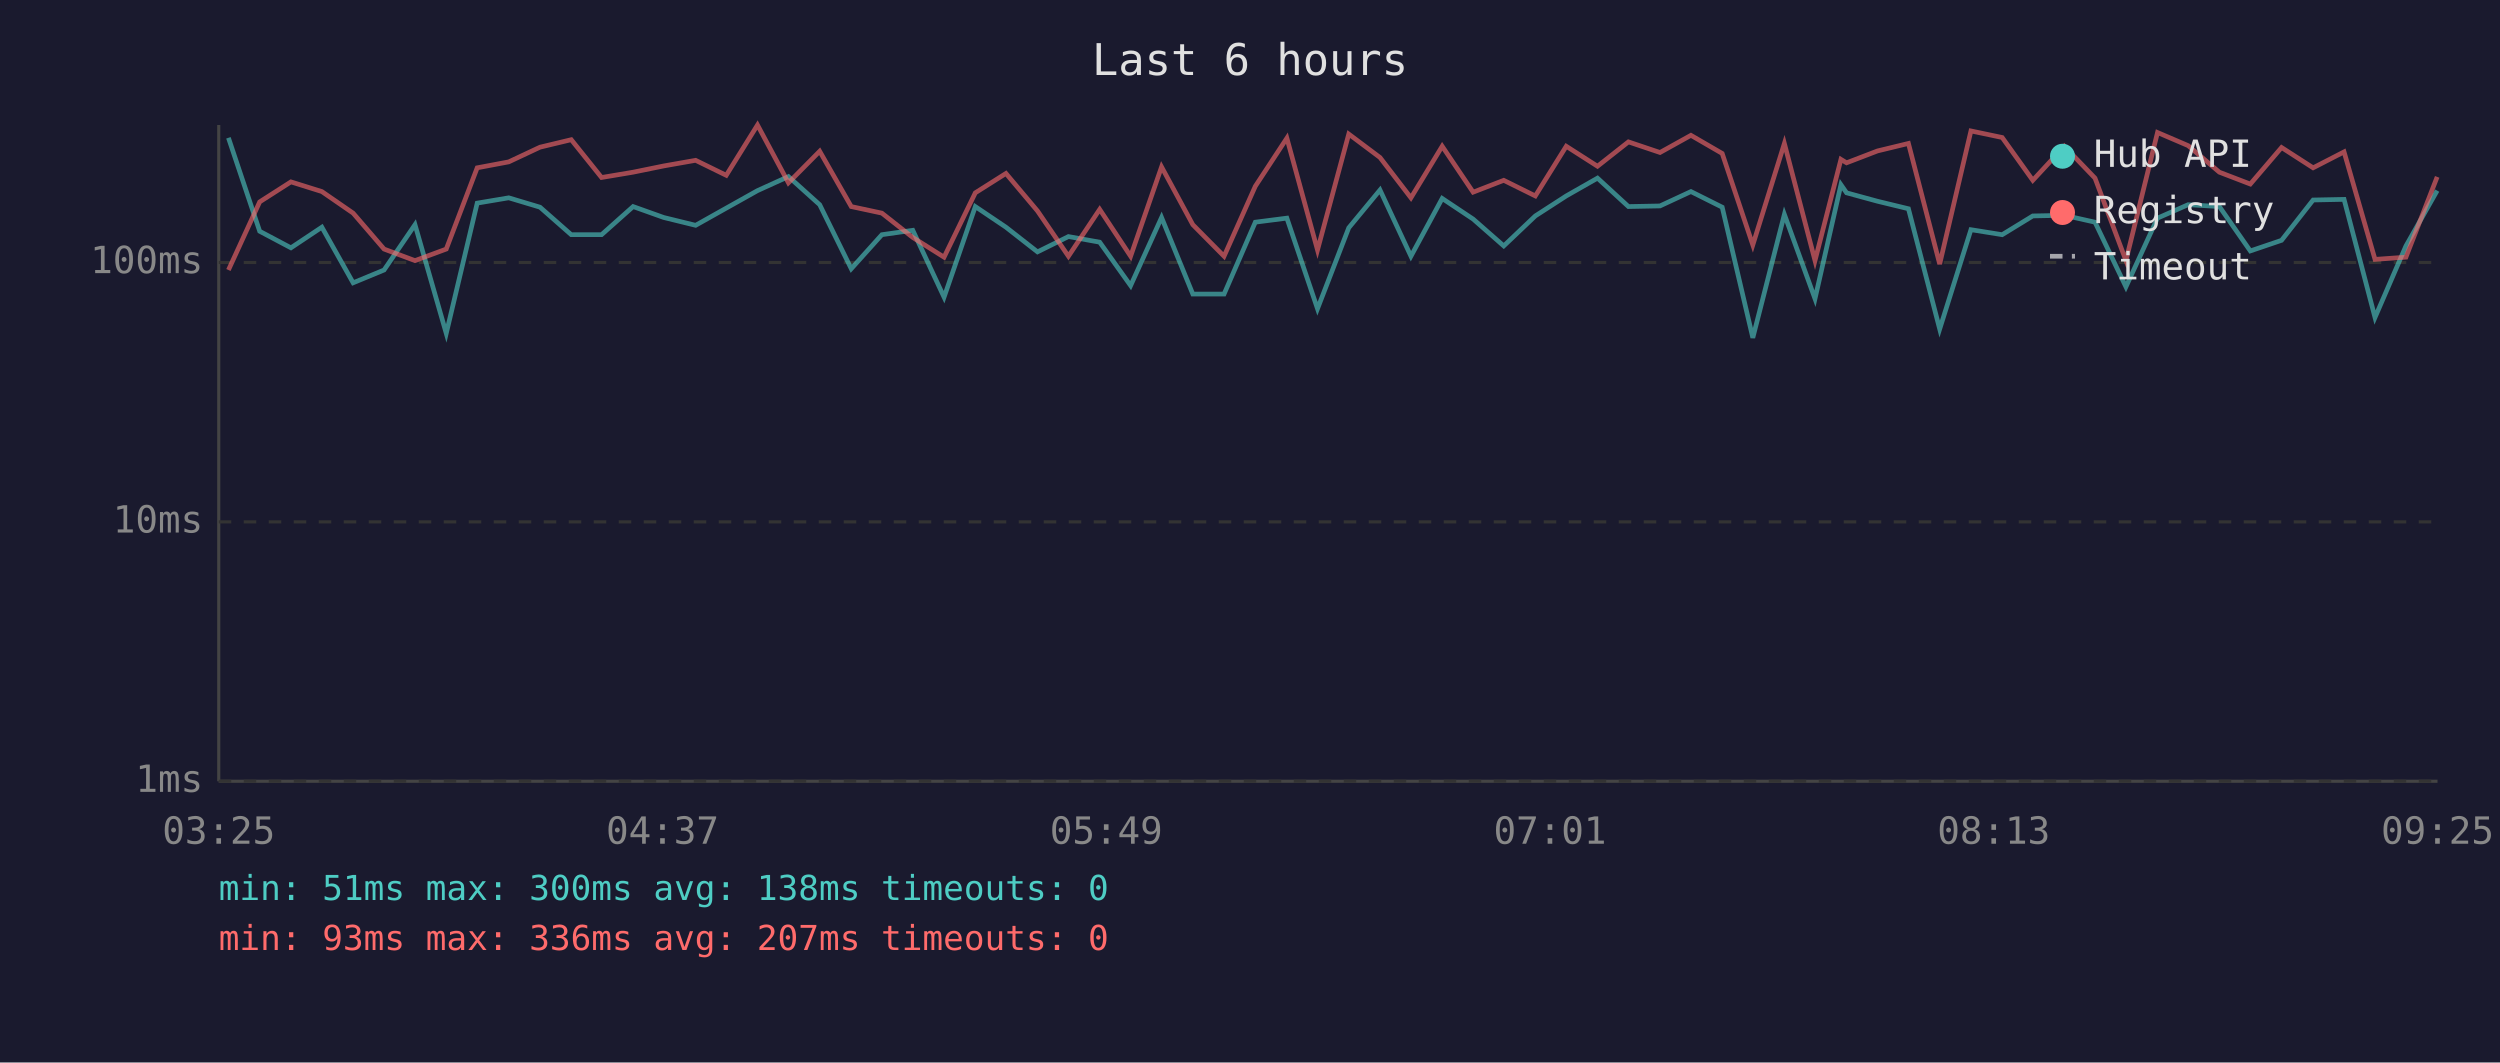
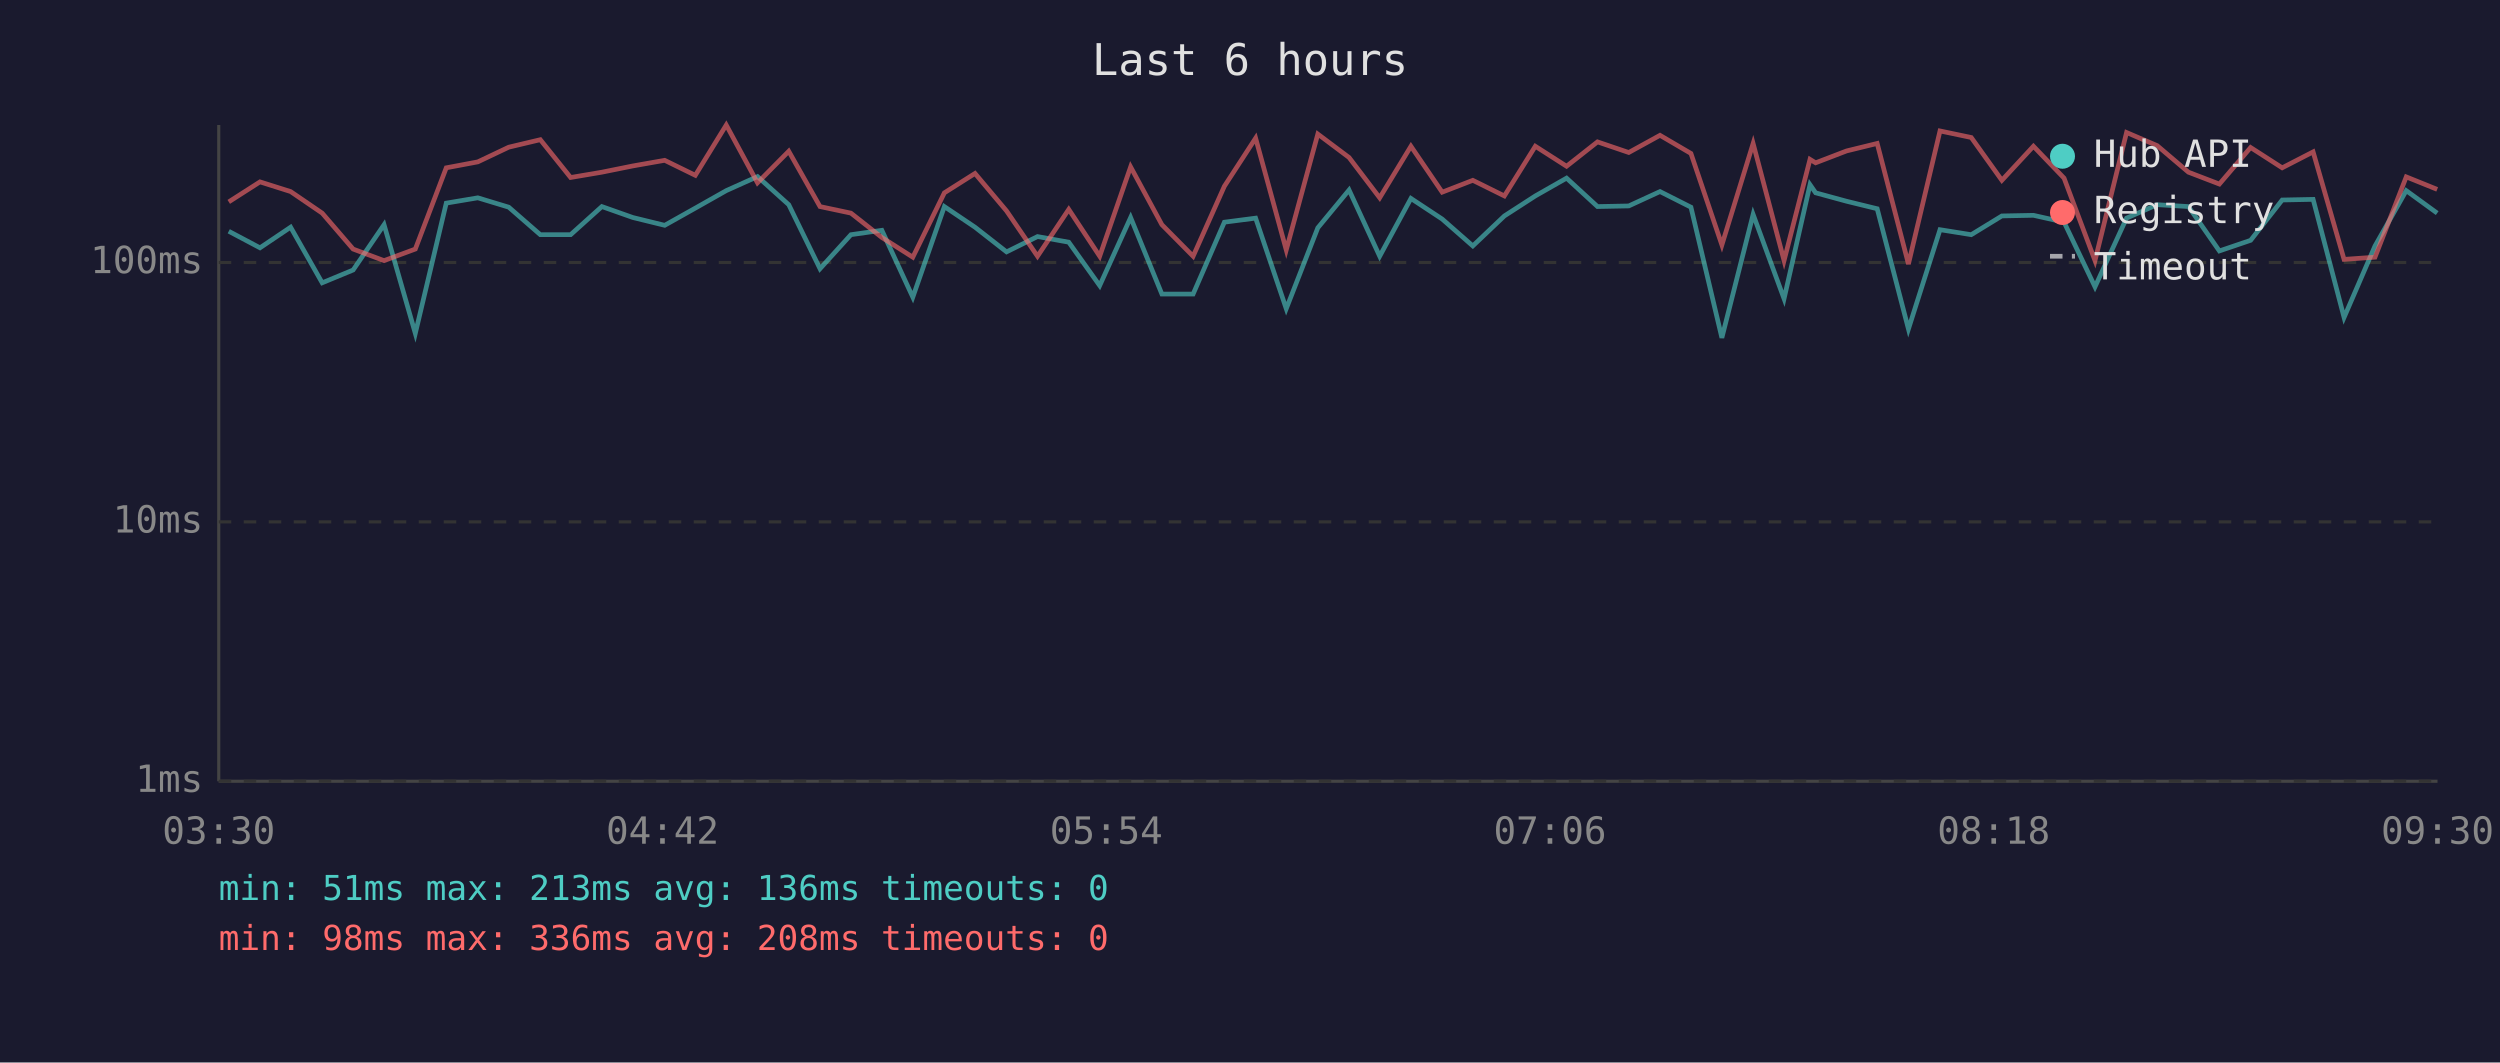
<svg xmlns="http://www.w3.org/2000/svg" viewBox="0 0 800 340" font-family="monospace" font-size="12">
  <rect width="800" height="340" fill="#1a1a2e" />
  <text x="400" y="24" fill="#e0e0e0" font-size="14" text-anchor="middle">Last 6 hours</text>
  <line x1="70" y1="40" x2="70" y2="250" stroke="#444" stroke-width="1" />
  <line x1="70" y1="250" x2="780" y2="250" stroke="#444" stroke-width="1" />
  <line x1="70" y1="250" x2="780" y2="250" stroke="#333" stroke-width="1" stroke-dasharray="4" />
  <text x="65" y="250" fill="#888" text-anchor="end" dominant-baseline="middle">1ms</text>
  <line x1="70" y1="167" x2="780" y2="167" stroke="#333" stroke-width="1" stroke-dasharray="4" />
  <text x="65" y="167" fill="#888" text-anchor="end" dominant-baseline="middle">10ms</text>
  <line x1="70" y1="84" x2="780" y2="84" stroke="#333" stroke-width="1" stroke-dasharray="4" />
  <text x="65" y="84" fill="#888" text-anchor="end" dominant-baseline="middle">100ms</text>
-   <text x="70" y="270" fill="#888" text-anchor="middle">03:25</text>
-   <text x="212" y="270" fill="#888" text-anchor="middle">04:37</text>
-   <text x="354" y="270" fill="#888" text-anchor="middle">05:49</text>
-   <text x="496" y="270" fill="#888" text-anchor="middle">07:01</text>
-   <text x="638" y="270" fill="#888" text-anchor="middle">08:13</text>
-   <text x="780" y="270" fill="#888" text-anchor="middle">09:25</text>
-   <polyline points="73.1,44.1 83.1,74.0 93.1,79.3 103.0,72.7 113.0,90.5 122.9,86.4 132.8,71.9 142.8,106.7 152.7,65.0 162.8,63.3 172.8,66.3 182.8,75.1 192.5,75.1 202.6,66.1 212.4,69.6 222.6,72.1 232.4,66.6 242.4,61.0 252.3,56.5 262.3,65.5 272.4,86.0 282.2,75.1 292.1,73.7 302.1,95.1 312.1,66.1 321.9,72.7 332.0,80.6 341.9,75.7 351.9,77.5 361.8,91.4 371.7,69.6 381.7,94.1 391.7,94.1 401.7,71.1 411.8,69.8 421.6,98.8 431.6,72.9 441.6,60.8 451.5,82.0 461.5,63.5 471.4,70.1 481.2,78.7 491.3,69.1 501.2,62.7 511.2,57.0 521.1,66.1 531.2,65.9 541.1,61.3 551.1,66.3 560.9,108.1 571.0,68.6 580.8,95.6 589.1,59.1 590.9,61.7 600.8,64.4 610.7,66.8 620.7,105.3 630.7,73.5 640.7,75.1 650.5,69.1 660.6,68.9 670.4,71.1 680.3,91.8 690.4,69.8 700.2,65.5 710.2,66.1 720.1,80.3 730.1,76.9 740.2,64.0 750.1,63.8 760.0,101.6 769.9,78.7 779.9,61.0" fill="none" stroke="#4ecdc4" stroke-width="1.5" opacity="0.6" />
-   <polyline points="73.1,86.4 83.1,64.6 93.1,58.2 103.0,61.3 113.0,68.2 122.9,79.7 132.8,83.4 142.8,79.7 152.7,53.7 162.8,51.8 172.8,47.1 182.8,44.7 192.5,56.8 202.6,55.1 212.4,53.1 222.6,51.3 232.4,56.1 242.4,40.0 252.3,58.5 262.3,48.4 272.4,66.1 282.2,68.2 292.1,76.0 302.1,82.3 312.1,61.7 321.9,55.5 332.0,67.5 341.9,82.0 351.9,67.0 361.8,82.0 371.7,53.4 381.7,71.9 391.7,82.0 401.7,59.6 411.8,44.2 421.6,80.0 431.6,42.9 441.6,50.4 451.5,63.3 461.5,46.8 471.4,61.5 481.2,57.7 491.3,62.7 501.2,46.8 511.2,53.2 521.1,45.4 531.2,48.8 541.1,43.3 551.1,49.1 560.9,78.4 571.0,45.9 580.8,83.4 589.1,51.0 590.9,52.1 600.8,48.3 610.7,45.9 620.7,84.5 630.7,41.9 640.7,44.0 650.5,57.7 660.6,46.8 670.4,57.0 680.3,83.4 690.4,42.4 700.2,46.6 710.2,55.1 720.1,58.9 730.1,47.2 740.2,53.7 750.1,48.6 760.0,83.0 769.9,82.3 779.9,56.6" fill="none" stroke="#ff6b6b" stroke-width="1.5" opacity="0.6" />
+   <text x="70" y="270" fill="#888" text-anchor="middle">03:30</text>
+   <text x="212" y="270" fill="#888" text-anchor="middle">04:42</text>
+   <text x="354" y="270" fill="#888" text-anchor="middle">05:54</text>
+   <text x="496" y="270" fill="#888" text-anchor="middle">07:06</text>
+   <text x="638" y="270" fill="#888" text-anchor="middle">08:18</text>
+   <text x="780" y="270" fill="#888" text-anchor="middle">09:30</text>
+   <polyline points="73.2,74.0 83.2,79.3 93.0,72.7 103.1,90.5 113.0,86.4 122.9,71.9 132.9,106.7 142.8,65.0 152.9,63.3 162.8,66.3 172.9,75.1 182.6,75.1 192.6,66.1 202.5,69.6 212.7,72.1 222.5,66.6 232.4,61.0 242.4,56.5 252.4,65.5 262.4,86.0 272.3,75.1 282.2,73.7 292.1,95.1 302.2,66.1 312.0,72.7 322.1,80.6 332.0,75.7 342.0,77.5 351.9,91.4 361.8,69.6 371.8,94.1 381.8,94.1 391.8,71.1 401.8,69.8 411.6,98.8 421.7,72.9 431.7,60.8 441.5,82.0 451.5,63.5 461.5,70.1 471.3,78.7 481.4,69.1 491.3,62.7 501.3,57.0 511.2,66.1 521.2,65.9 531.2,61.3 541.1,66.3 551.0,108.1 561.0,68.6 570.9,95.6 579.2,59.1 581.0,61.7 590.9,64.4 600.7,66.8 610.7,105.3 620.8,73.5 630.8,75.1 640.6,69.1 650.7,68.9 660.5,71.1 670.4,91.8 680.5,69.8 690.3,65.5 700.3,66.1 710.2,80.3 720.2,76.9 730.3,64.0 740.2,63.8 750.1,101.6 760.0,78.7 770.0,61.0 779.9,68.2" fill="none" stroke="#4ecdc4" stroke-width="1.5" opacity="0.6" />
+   <polyline points="73.2,64.6 83.2,58.2 93.0,61.3 103.1,68.2 113.0,79.7 122.9,83.4 132.9,79.7 142.8,53.7 152.9,51.8 162.8,47.1 172.9,44.7 182.6,56.8 192.6,55.1 202.5,53.1 212.7,51.3 222.5,56.1 232.4,40.0 242.4,58.5 252.4,48.4 262.4,66.1 272.3,68.2 282.2,76.0 292.1,82.3 302.2,61.7 312.0,55.5 322.1,67.5 332.0,82.0 342.0,67.0 351.9,82.0 361.8,53.4 371.8,71.9 381.8,82.0 391.8,59.6 401.8,44.2 411.6,80.0 421.7,42.9 431.7,50.4 441.5,63.3 451.5,46.8 461.5,61.5 471.3,57.7 481.4,62.7 491.3,46.8 501.3,53.2 511.2,45.4 521.2,48.8 531.2,43.3 541.1,49.1 551.0,78.4 561.0,45.9 570.9,83.4 579.2,51.0 581.0,52.1 590.9,48.3 600.7,45.9 610.7,84.5 620.8,41.9 630.8,44.0 640.6,57.7 650.7,46.8 660.5,57.0 670.4,83.4 680.5,42.4 690.3,46.6 700.3,55.1 710.2,58.9 720.2,47.2 730.3,53.7 740.2,48.6 750.1,83.0 760.0,82.3 770.0,56.6 779.9,60.6" fill="none" stroke="#ff6b6b" stroke-width="1.5" opacity="0.6" />
  <circle cx="660" cy="50" r="4" fill="#4ecdc4" />
  <text x="670" y="50" fill="#e0e0e0" dominant-baseline="middle">Hub API</text>
  <circle cx="660" cy="68" r="4" fill="#ff6b6b" />
  <text x="670" y="68" fill="#e0e0e0" dominant-baseline="middle">Registry</text>
  <line x1="656" y1="82" x2="664" y2="82" stroke="#e0e0e0" stroke-width="1.5" stroke-dasharray="4,3" opacity="0.7" />
  <text x="670" y="86" fill="#e0e0e0" dominant-baseline="middle">Timeout</text>
-   <text x="70" y="288" fill="#4ecdc4" font-size="11">min: 51ms  max: 300ms  avg: 138ms  timeouts: 0</text>
-   <text x="70" y="304" fill="#ff6b6b" font-size="11">min: 93ms  max: 336ms  avg: 207ms  timeouts: 0</text>
+   <text x="70" y="288" fill="#4ecdc4" font-size="11">min: 51ms  max: 213ms  avg: 136ms  timeouts: 0</text>
+   <text x="70" y="304" fill="#ff6b6b" font-size="11">min: 98ms  max: 336ms  avg: 208ms  timeouts: 0</text>
</svg>
